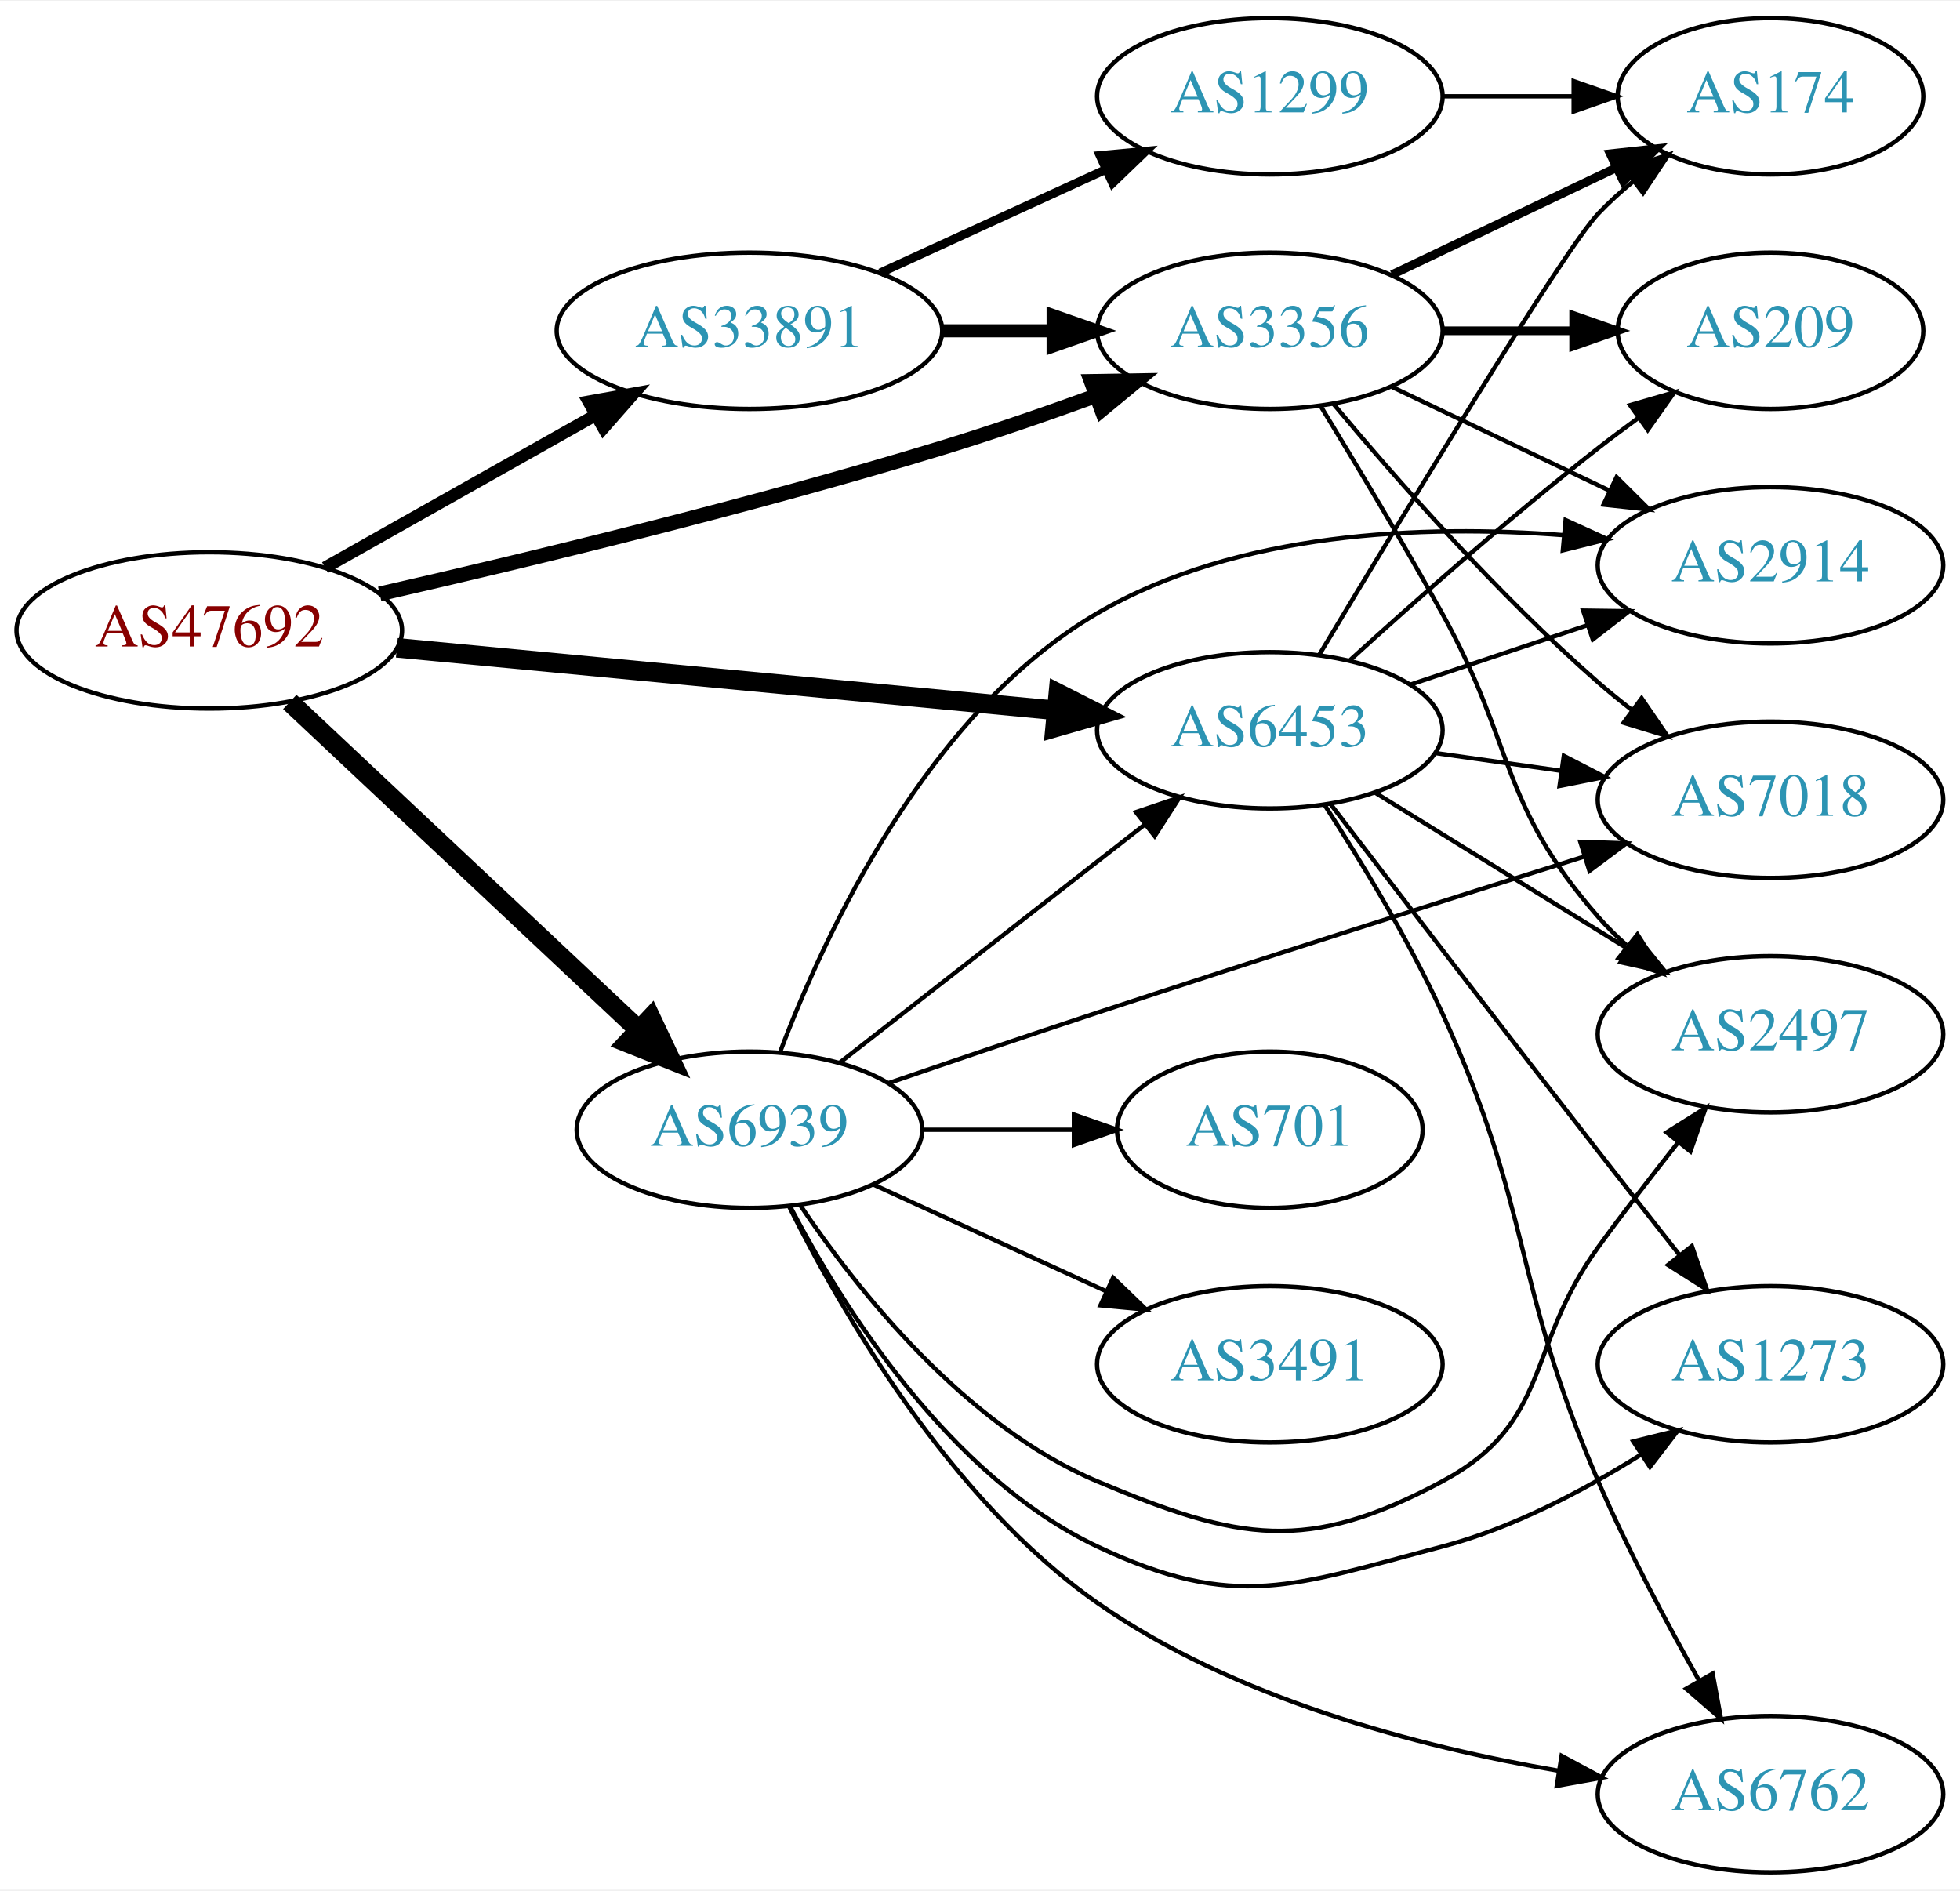
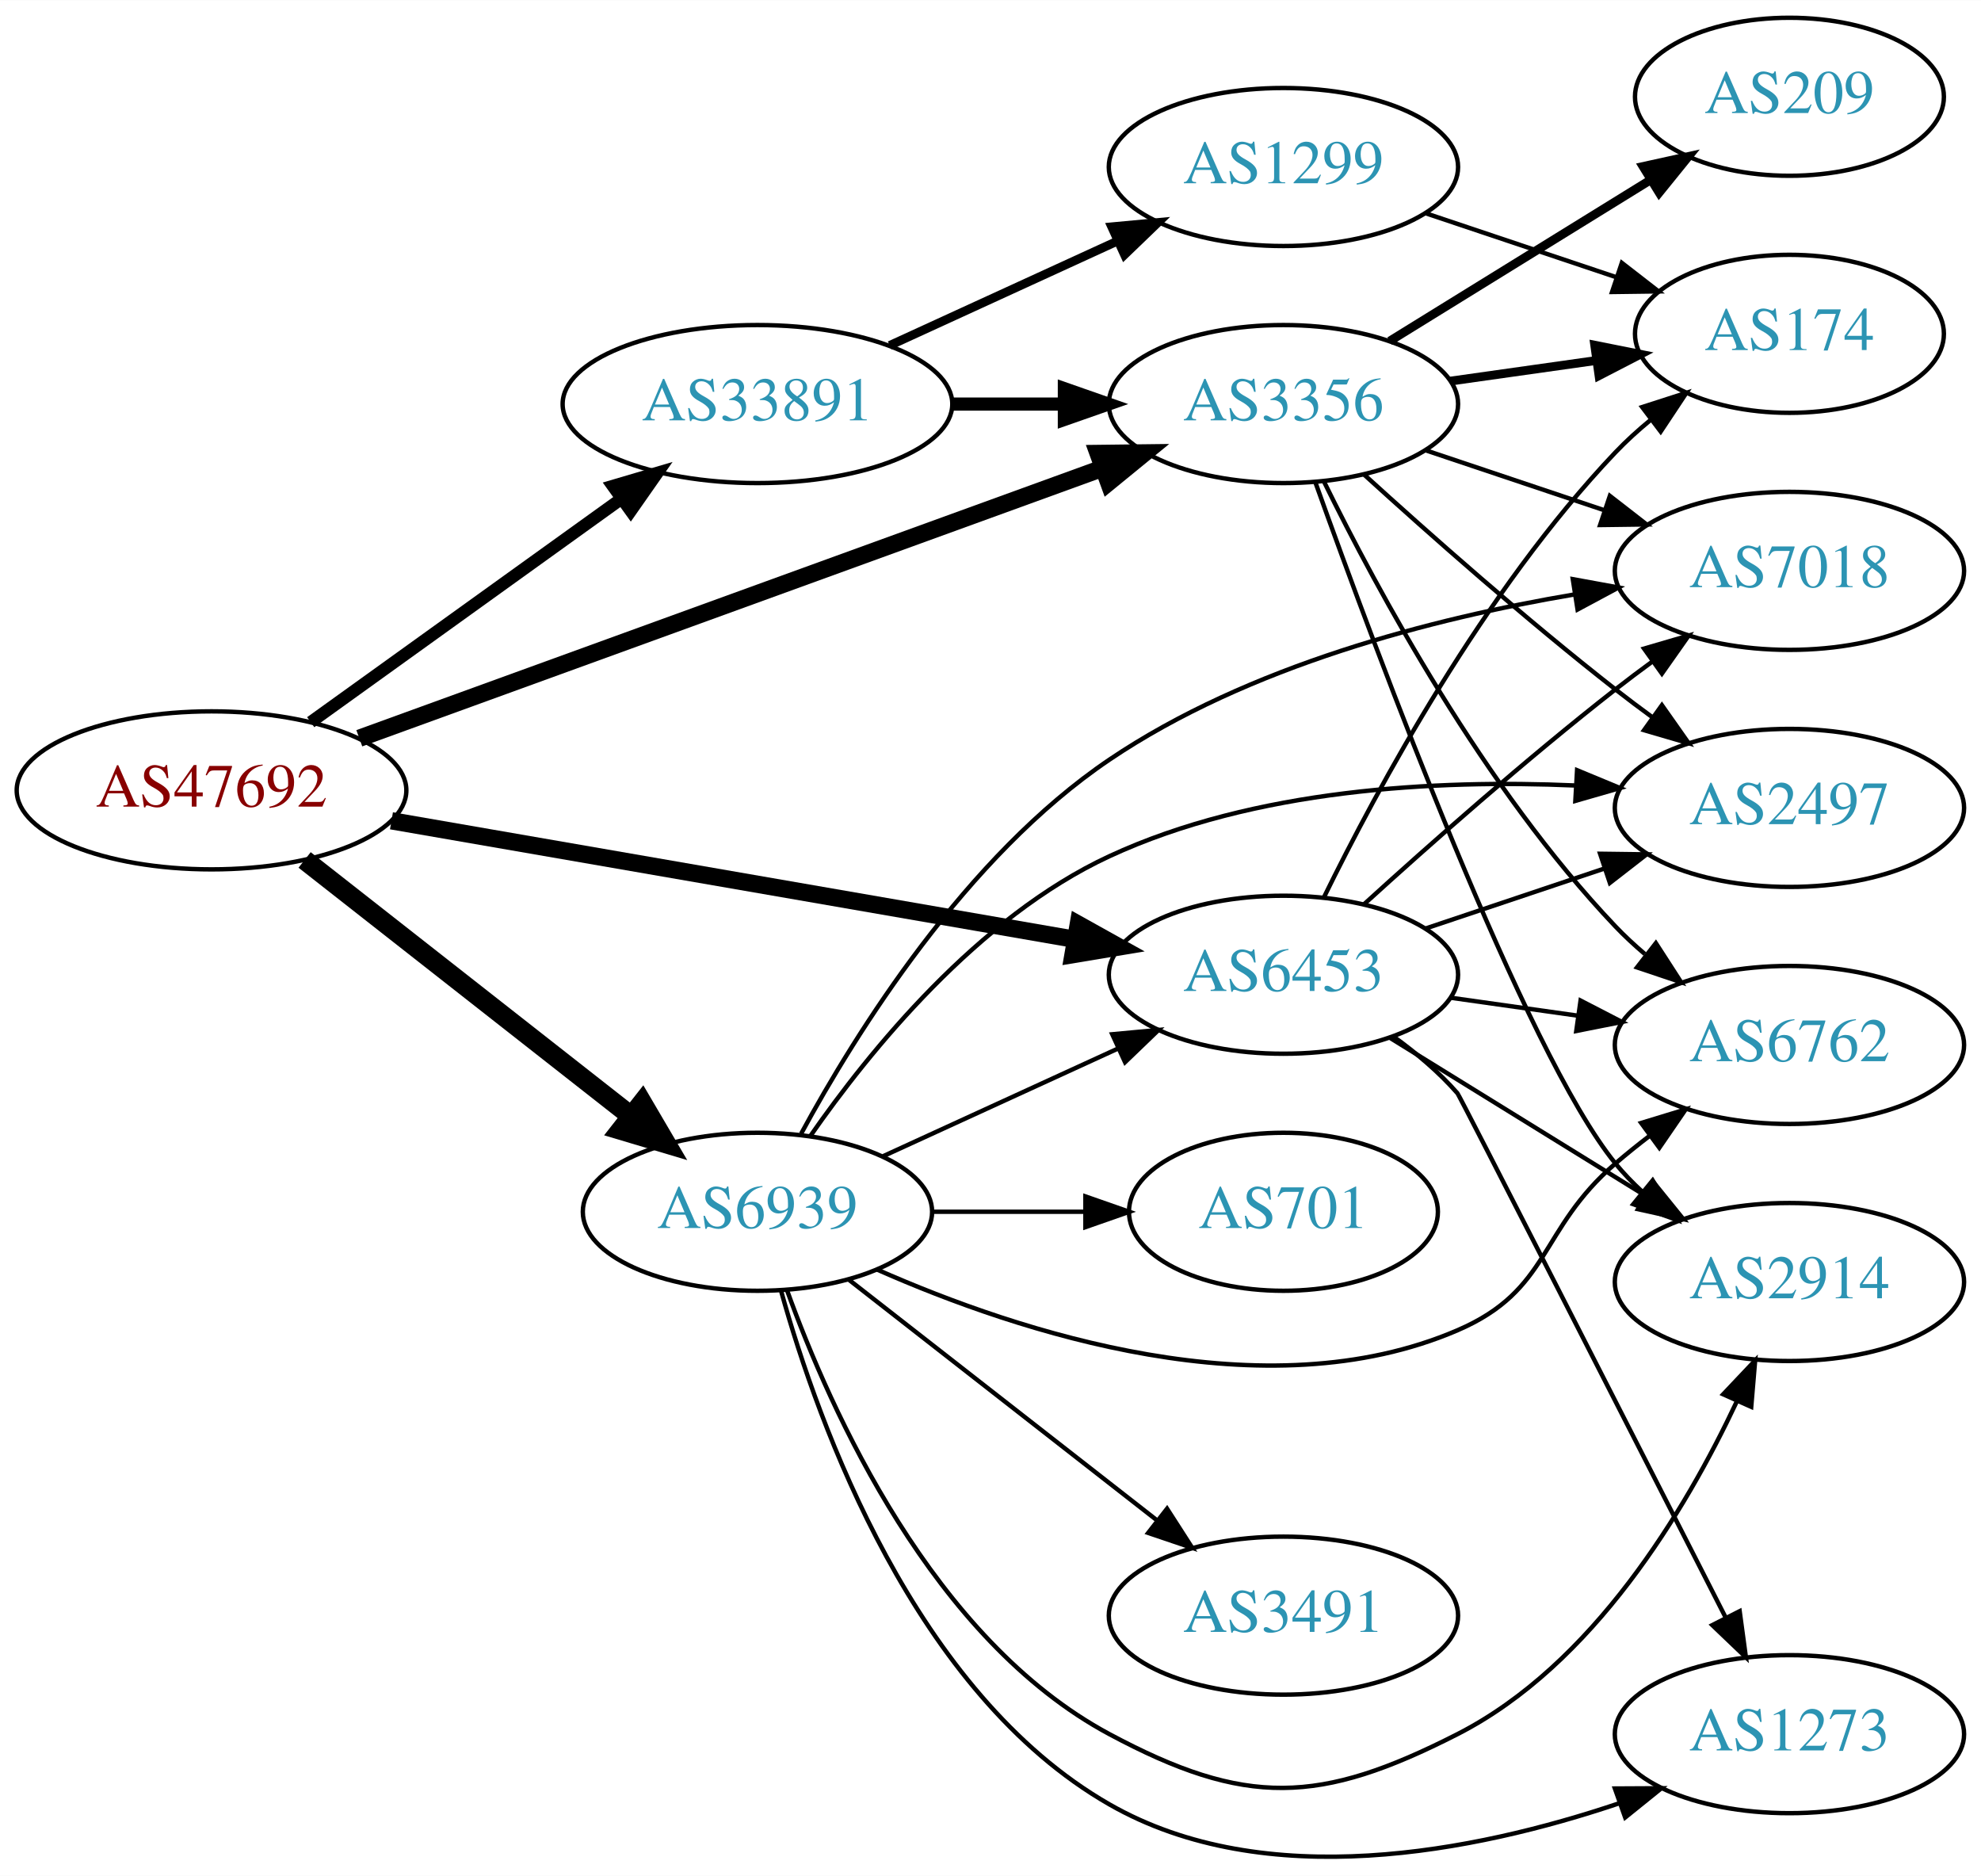
- <svg xmlns="http://www.w3.org/2000/svg" xmlns:xlink="http://www.w3.org/1999/xlink" width="451pt" height="435pt" viewBox="0.00 0.00 451.37 435.00">
-   <g id="graph0" class="graph" transform="scale(1 1) rotate(0) translate(4 431)">
-     <polygon fill="white" stroke="none" points="-4,4 -4,-431 447.37,-431 447.37,4 -4,4" />
+ <svg xmlns="http://www.w3.org/2000/svg" xmlns:xlink="http://www.w3.org/1999/xlink" width="451pt" height="427pt" viewBox="0.00 0.00 451.37 427.26">
+   <g id="graph0" class="graph" transform="scale(1 1) rotate(0) translate(4 423.262)">
+     <polygon fill="white" stroke="none" points="-4,4 -4,-423.262 447.37,-423.262 447.37,4 -4,4" />
    <g id="node1" class="node">
      <g id="a_node1">
        <a xlink:href="/asn/47692" xlink:title="AS47692 ~ Nessus GmbH [AT]">
-           <ellipse fill="#ffffff" stroke="black" cx="44.196" cy="-286" rx="44.393" ry="18" />
-           <text text-anchor="middle" x="44.196" y="-282.3" font-family="Times,serif" font-size="14.00" fill="#880000">AS47692</text>
+           <ellipse fill="#ffffff" stroke="black" cx="44.196" cy="-243.262" rx="44.393" ry="18" />
+           <text text-anchor="middle" x="44.196" y="-239.562" font-family="Times,serif" font-size="14.00" fill="#880000">AS47692</text>
        </a>
      </g>
    </g>
    <g id="node2" class="node">
      <g id="a_node2">
        <a xlink:href="/asn/3356" xlink:title="AS3356 ~ Level 3 Parent, LLC [US]">
-           <ellipse fill="#ffffff" stroke="black" cx="288.431" cy="-355" rx="39.794" ry="18" />
-           <text text-anchor="middle" x="288.431" y="-351.3" font-family="Times,serif" font-size="14.00" fill="#2c94b3">AS3356</text>
+           <ellipse fill="#ffffff" stroke="black" cx="288.431" cy="-331.262" rx="39.794" ry="18" />
+           <text text-anchor="middle" x="288.431" y="-327.562" font-family="Times,serif" font-size="14.00" fill="#2c94b3">AS3356</text>
        </a>
      </g>
    </g>
    <g id="edge1" class="edge">
-       <path fill="none" stroke="black" stroke-width="3.375" d="M83.437,-294.418C117.603,-302.215 168.892,-314.6 212.784,-328 224.406,-331.548 236.877,-335.855 248.234,-339.977" />
-       <polygon fill="black" stroke="black" stroke-width="3.375" points="247.285,-343.357 257.878,-343.528 249.703,-336.788 247.285,-343.357" />
+       <path fill="none" stroke="black" stroke-width="3.938" d="M77.865,-255.13C121.75,-271.073 199.701,-299.391 247.163,-316.634" />
+       <polygon fill="black" stroke="black" stroke-width="3.938" points="246.211,-320.011 256.805,-320.136 248.601,-313.432 246.211,-320.011" />
    </g>
    <g id="node3" class="node">
      <g id="a_node3">
        <a xlink:href="/asn/6453" xlink:title="AS6453 ~ TATA COMMUNICATIONS (AMERICA) INC [US]">
-           <ellipse fill="#ffffff" stroke="black" cx="288.431" cy="-263" rx="39.794" ry="18" />
-           <text text-anchor="middle" x="288.431" y="-259.3" font-family="Times,serif" font-size="14.00" fill="#2c94b3">AS6453</text>
+           <ellipse fill="#ffffff" stroke="black" cx="288.431" cy="-201.262" rx="39.794" ry="18" />
+           <text text-anchor="middle" x="288.431" y="-197.562" font-family="Times,serif" font-size="14.00" fill="#2c94b3">AS6453</text>
        </a>
      </g>
    </g>
    <g id="edge2" class="edge">
-       <path fill="none" stroke="black" stroke-width="4.5" d="M87.39,-281.994C129.77,-277.97 194.983,-271.778 239.341,-267.566" />
-       <polygon fill="black" stroke="black" stroke-width="4.5" points="239.724,-271.485 249.307,-266.62 238.979,-263.645 239.724,-271.485" />
+       <path fill="none" stroke="black" stroke-width="3.938" d="M85.196,-236.327C127.957,-228.913 195.683,-217.17 240.825,-209.343" />
+       <polygon fill="black" stroke="black" stroke-width="3.938" points="241.685,-212.746 250.94,-207.589 240.49,-205.849 241.685,-212.746" />
    </g>
    <g id="node4" class="node">
      <g id="a_node4">
        <a xlink:href="/asn/6939" xlink:title="AS6939 ~ Hurricane Electric LLC [US]">
-           <ellipse fill="#ffffff" stroke="black" cx="168.588" cy="-171" rx="39.794" ry="18" />
-           <text text-anchor="middle" x="168.588" y="-167.3" font-family="Times,serif" font-size="14.00" fill="#2c94b3">AS6939</text>
+           <ellipse fill="#ffffff" stroke="black" cx="168.588" cy="-147.262" rx="39.794" ry="18" />
+           <text text-anchor="middle" x="168.588" y="-143.562" font-family="Times,serif" font-size="14.00" fill="#2c94b3">AS6939</text>
        </a>
      </g>
    </g>
    <g id="edge3" class="edge">
-       <path fill="none" stroke="black" stroke-width="4.5" d="M62.732,-269.523C83.754,-249.771 119.12,-216.541 142.898,-194.199" />
-       <polygon fill="black" stroke="black" stroke-width="4.5" points="145.888,-196.793 150.48,-187.075 140.496,-191.053 145.888,-196.793" />
+       <path fill="none" stroke="black" stroke-width="4.5" d="M65.407,-227.41C85.725,-211.473 117.198,-186.786 139.846,-169.022" />
+       <polygon fill="black" stroke="black" stroke-width="4.5" points="142.315,-172.089 147.754,-162.82 137.455,-165.893 142.315,-172.089" />
    </g>
    <g id="node5" class="node">
      <g id="a_node5">
        <a xlink:href="/asn/33891" xlink:title="AS33891 ~ CORE-BACKBONE GMBH GLOBAL NETWORK [DE]">
-           <ellipse fill="#ffffff" stroke="black" cx="168.588" cy="-355" rx="44.393" ry="18" />
-           <text text-anchor="middle" x="168.588" y="-351.3" font-family="Times,serif" font-size="14.00" fill="#2c94b3">AS33891</text>
+           <ellipse fill="#ffffff" stroke="black" cx="168.588" cy="-331.262" rx="44.393" ry="18" />
+           <text text-anchor="middle" x="168.588" y="-327.562" font-family="Times,serif" font-size="14.00" fill="#2c94b3">AS33891</text>
        </a>
      </g>
    </g>
    <g id="edge4" class="edge">
-       <path fill="none" stroke="black" stroke-width="2.812" d="M70.853,-300.465C88.968,-310.677 113.44,-324.473 133.237,-335.634" />
-       <polygon fill="black" stroke="black" stroke-width="2.812" points="131.535,-338.692 141.965,-340.554 134.972,-332.594 131.535,-338.692" />
+       <path fill="none" stroke="black" stroke-width="2.812" d="M66.796,-258.792C86.425,-272.906 115.579,-293.867 137.49,-309.621" />
+       <polygon fill="black" stroke="black" stroke-width="2.812" points="135.631,-312.595 145.793,-315.591 139.717,-306.912 135.631,-312.595" />
    </g>
    <g id="node6" class="node">
      <g id="a_node6">
-         <a xlink:href="/asn/174" xlink:title="AS174 ~ Cogent Communications [US]">
-           <ellipse fill="#ffffff" stroke="black" cx="403.724" cy="-409" rx="35.194" ry="18" />
-           <text text-anchor="middle" x="403.724" y="-405.3" font-family="Times,serif" font-size="14.00" fill="#2c94b3">AS174</text>
+         <a xlink:href="/asn/6762" xlink:title="AS6762 ~ TELECOM ITALIA SPARKLE S.p.A. [IT]">
+           <ellipse fill="#ffffff" stroke="black" cx="403.724" cy="-185.262" rx="39.794" ry="18" />
+           <text text-anchor="middle" x="403.724" y="-181.562" font-family="Times,serif" font-size="14.00" fill="#2c94b3">AS6762</text>
        </a>
      </g>
    </g>
    <g id="edge5" class="edge">
-       <path fill="none" stroke="black" stroke-width="2" d="M316.567,-367.934C331.999,-375.29 351.485,-384.577 368.02,-392.459" />
-       <polygon fill="black" stroke="black" stroke-width="2" points="366.828,-395.768 377.361,-396.911 369.84,-389.449 366.828,-395.768" />
+       <path fill="none" stroke="black" d="M297.663,-313.61C309.753,-288.957 334.152,-243.709 364.077,-212.262 366.14,-210.094 368.402,-207.995 370.764,-205.989" />
+       <polygon fill="black" stroke="black" points="373.287,-208.461 379.037,-199.562 368.993,-202.933 373.287,-208.461" />
    </g>
    <g id="node7" class="node">
      <g id="a_node7">
        <a xlink:href="/asn/2497" xlink:title="AS2497 ~ Internet Initiative Japan Inc. [JP]">
-           <ellipse fill="#ffffff" stroke="black" cx="403.724" cy="-193" rx="39.794" ry="18" />
-           <text text-anchor="middle" x="403.724" y="-189.3" font-family="Times,serif" font-size="14.00" fill="#2c94b3">AS2497</text>
+           <ellipse fill="#ffffff" stroke="black" cx="403.724" cy="-239.262" rx="39.794" ry="18" />
+           <text text-anchor="middle" x="403.724" y="-235.562" font-family="Times,serif" font-size="14.00" fill="#2c94b3">AS2497</text>
        </a>
      </g>
    </g>
    <g id="edge6" class="edge">
-       <path fill="none" stroke="black" d="M300.057,-337.787C307.99,-324.781 318.983,-306.424 328.077,-290 345.025,-259.395 341.062,-246.348 364.077,-220 366.046,-217.746 368.241,-215.586 370.557,-213.537" />
-       <polygon fill="black" stroke="black" points="373.091,-215.994 378.746,-207.034 368.738,-210.512 373.091,-215.994" />
+       <path fill="none" stroke="black" d="M306.778,-315.22C321.627,-301.718 343.764,-282.129 364.077,-266.262 366.804,-264.132 369.685,-261.969 372.594,-259.842" />
+       <polygon fill="black" stroke="black" points="374.664,-262.664 380.763,-254 370.593,-256.97 374.664,-262.664" />
    </g>
    <g id="node8" class="node">
      <g id="a_node8">
-         <a xlink:href="/asn/209" xlink:title="AS209 ~ CenturyLink Communications, LLC [US]">
-           <ellipse fill="#ffffff" stroke="black" cx="403.724" cy="-355" rx="35.194" ry="18" />
-           <text text-anchor="middle" x="403.724" y="-351.3" font-family="Times,serif" font-size="14.00" fill="#2c94b3">AS209</text>
+         <a xlink:href="/asn/2914" xlink:title="AS2914 ~ NTT America, Inc. [US]">
+           <ellipse fill="#ffffff" stroke="black" cx="403.724" cy="-131.262" rx="39.794" ry="18" />
+           <text text-anchor="middle" x="403.724" y="-127.562" font-family="Times,serif" font-size="14.00" fill="#2c94b3">AS2914</text>
        </a>
      </g>
    </g>
    <g id="edge7" class="edge">
-       <path fill="none" stroke="black" stroke-width="2" d="M328.103,-355C337.808,-355 348.299,-355 358.262,-355" />
-       <polygon fill="black" stroke="black" stroke-width="2" points="358.398,-358.5 368.398,-355 358.398,-351.5 358.398,-358.5" />
+       <path fill="none" stroke="black" d="M295.72,-313.396C309.641,-274.487 343.455,-183.548 364.077,-158.262 365.92,-156.003 367.999,-153.849 370.211,-151.816" />
+       <polygon fill="black" stroke="black" points="372.561,-154.416 378.104,-145.387 368.14,-148.988 372.561,-154.416" />
    </g>
    <g id="node9" class="node">
      <g id="a_node9">
-         <a xlink:href="/asn/2914" xlink:title="AS2914 ~ NTT America, Inc. [US]">
-           <ellipse fill="#ffffff" stroke="black" cx="403.724" cy="-301" rx="39.794" ry="18" />
-           <text text-anchor="middle" x="403.724" y="-297.3" font-family="Times,serif" font-size="14.00" fill="#2c94b3">AS2914</text>
+         <a xlink:href="/asn/174" xlink:title="AS174 ~ Cogent Communications [US]">
+           <ellipse fill="#ffffff" stroke="black" cx="403.724" cy="-347.262" rx="35.194" ry="18" />
+           <text text-anchor="middle" x="403.724" y="-343.562" font-family="Times,serif" font-size="14.00" fill="#2c94b3">AS174</text>
        </a>
      </g>
    </g>
    <g id="edge8" class="edge">
-       <path fill="none" stroke="black" d="M316.567,-342.066C331.561,-334.919 350.382,-325.948 366.605,-318.215" />
-       <polygon fill="black" stroke="black" points="368.288,-321.291 375.809,-313.829 365.276,-314.972 368.288,-321.291" />
+       <path fill="none" stroke="black" stroke-width="2" d="M326.527,-336.501C337.09,-337.993 348.688,-339.631 359.578,-341.169" />
+       <polygon fill="black" stroke="black" stroke-width="2" points="359.354,-344.672 369.745,-342.605 360.333,-337.741 359.354,-344.672" />
    </g>
    <g id="node10" class="node">
      <g id="a_node10">
-         <a xlink:href="/asn/7018" xlink:title="AS7018 ~ ATT-INTERNET4 [US]">
-           <ellipse fill="#ffffff" stroke="black" cx="403.724" cy="-247" rx="39.794" ry="18" />
-           <text text-anchor="middle" x="403.724" y="-243.3" font-family="Times,serif" font-size="14.00" fill="#2c94b3">AS7018</text>
+         <a xlink:href="/asn/7018" xlink:title="AS7018 ~ AT&amp;T Services, Inc. [US]">
+           <ellipse fill="#ffffff" stroke="black" cx="403.724" cy="-293.262" rx="39.794" ry="18" />
+           <text text-anchor="middle" x="403.724" y="-289.562" font-family="Times,serif" font-size="14.00" fill="#2c94b3">AS7018</text>
        </a>
      </g>
    </g>
    <g id="edge9" class="edge">
-       <path fill="none" stroke="black" d="M303.061,-338.183C317.343,-321.071 340.89,-294.255 364.077,-274 366.543,-271.846 369.182,-269.706 371.879,-267.628" />
-       <polygon fill="black" stroke="black" points="374.052,-270.375 380.033,-261.63 369.904,-264.736 374.052,-270.375" />
-     </g>
-     <g id="edge15" class="edge">
-       <path fill="none" stroke="black" d="M299.871,-280.488C318.448,-311.474 356.049,-373.564 364.077,-382 366.521,-384.568 369.244,-387.04 372.082,-389.375" />
-       <polygon fill="black" stroke="black" points="370.163,-392.312 380.248,-395.558 374.388,-386.731 370.163,-392.312" />
-     </g>
-     <g id="edge11" class="edge">
-       <path fill="none" stroke="black" d="M312.631,-248.666C329.432,-238.285 352.349,-224.125 370.865,-212.685" />
-       <polygon fill="black" stroke="black" points="372.887,-215.549 379.555,-207.315 369.208,-209.594 372.887,-215.549" />
-     </g>
-     <g id="edge12" class="edge">
-       <path fill="none" stroke="black" d="M306.778,-279.042C321.627,-292.544 343.764,-312.133 364.077,-328 367.024,-330.302 370.15,-332.642 373.297,-334.934" />
-       <polygon fill="black" stroke="black" points="371.394,-337.875 381.57,-340.826 375.455,-332.174 371.394,-337.875" />
-     </g>
-     <g id="edge14" class="edge">
-       <path fill="none" stroke="black" d="M320.688,-273.484C333.337,-277.727 348.116,-282.684 361.618,-287.212" />
-       <polygon fill="black" stroke="black" points="360.581,-290.556 371.175,-290.418 362.807,-283.92 360.581,-290.556" />
-     </g>
-     <g id="edge13" class="edge">
-       <path fill="none" stroke="black" d="M326.527,-257.761C335.819,-256.449 345.911,-255.024 355.617,-253.653" />
-       <polygon fill="black" stroke="black" points="356.132,-257.115 365.544,-252.251 355.153,-250.184 356.132,-257.115" />
+       <path fill="none" stroke="black" d="M320.688,-320.778C333.337,-316.535 348.116,-311.578 361.618,-307.05" />
+       <polygon fill="black" stroke="black" points="362.807,-310.342 371.175,-303.844 360.581,-303.706 362.807,-310.342" />
    </g>
    <g id="node11" class="node">
      <g id="a_node11">
-         <a xlink:href="/asn/1273" xlink:title="AS1273 ~ Vodafone Group PLC [EU]">
-           <ellipse fill="#ffffff" stroke="black" cx="403.724" cy="-117" rx="39.794" ry="18" />
-           <text text-anchor="middle" x="403.724" y="-113.3" font-family="Times,serif" font-size="14.00" fill="#2c94b3">AS1273</text>
+         <a xlink:href="/asn/209" xlink:title="AS209 ~ CenturyLink Communications, LLC [US]">
+           <ellipse fill="#ffffff" stroke="black" cx="403.724" cy="-401.262" rx="35.194" ry="18" />
+           <text text-anchor="middle" x="403.724" y="-397.562" font-family="Times,serif" font-size="14.00" fill="#2c94b3">AS209</text>
        </a>
      </g>
    </g>
    <g id="edge10" class="edge">
-       <path fill="none" stroke="black" d="M302.316,-246.13C317.147,-226.743 342.268,-193.994 364.077,-166 370.141,-158.217 376.781,-149.771 382.819,-142.119" />
-       <polygon fill="black" stroke="black" points="385.627,-144.211 389.081,-134.195 380.135,-139.871 385.627,-144.211" />
+       <path fill="none" stroke="black" stroke-width="2" d="M312.631,-345.597C329.766,-356.184 353.262,-370.701 371.963,-382.256" />
+       <polygon fill="black" stroke="black" stroke-width="2" points="370.363,-385.382 380.71,-387.66 374.042,-379.427 370.363,-385.382" />
+     </g>
+     <g id="edge16" class="edge">
+       <path fill="none" stroke="black" d="M326.527,-196.023C335.819,-194.711 345.911,-193.286 355.617,-191.915" />
+       <polygon fill="black" stroke="black" points="356.132,-195.377 365.544,-190.513 355.153,-188.446 356.132,-195.377" />
+     </g>
+     <g id="edge12" class="edge">
+       <path fill="none" stroke="black" d="M320.688,-211.746C333.337,-215.989 348.116,-220.946 361.618,-225.475" />
+       <polygon fill="black" stroke="black" points="360.581,-228.818 371.175,-228.68 362.807,-222.182 360.581,-228.818" />
+     </g>
+     <g id="edge11" class="edge">
+       <path fill="none" stroke="black" d="M312.631,-186.928C329.432,-176.547 352.349,-162.387 370.865,-150.947" />
+       <polygon fill="black" stroke="black" points="372.887,-153.811 379.555,-145.577 369.208,-147.856 372.887,-153.811" />
+     </g>
+     <g id="edge14" class="edge">
+       <path fill="none" stroke="black" d="M297.663,-218.914C309.753,-243.567 334.152,-288.815 364.077,-320.262 366.521,-322.83 369.244,-325.302 372.082,-327.637" />
+       <polygon fill="black" stroke="black" points="370.163,-330.574 380.248,-333.82 374.388,-324.993 370.163,-330.574" />
+     </g>
+     <g id="edge15" class="edge">
+       <path fill="none" stroke="black" d="M306.778,-217.305C321.627,-230.806 343.764,-250.395 364.077,-266.262 366.804,-268.392 369.685,-270.556 372.594,-272.682" />
+       <polygon fill="black" stroke="black" points="370.593,-275.554 380.763,-278.524 374.664,-269.86 370.593,-275.554" />
    </g>
    <g id="node12" class="node">
      <g id="a_node12">
-         <a xlink:href="/asn/6762" xlink:title="AS6762 ~ TELECOM ITALIA SPARKLE S.p.A. [IT]">
-           <ellipse fill="#ffffff" stroke="black" cx="403.724" cy="-18" rx="39.794" ry="18" />
-           <text text-anchor="middle" x="403.724" y="-14.3" font-family="Times,serif" font-size="14.00" fill="#2c94b3">AS6762</text>
-         </a>
-       </g>
-     </g>
-     <g id="edge16" class="edge">
-       <path fill="none" stroke="black" d="M300.982,-245.896C309.279,-233.098 320.321,-214.953 328.077,-198 349.127,-151.99 344.04,-136.46 364.077,-90 370.833,-74.335 379.769,-57.5 387.347,-44.051" />
-       <polygon fill="black" stroke="black" points="390.404,-45.755 392.332,-35.337 384.329,-42.279 390.404,-45.755" />
-     </g>
-     <g id="edge23" class="edge">
-       <path fill="none" stroke="black" d="M189.312,-186.399C208.516,-201.391 237.887,-224.321 259.491,-241.188" />
-       <polygon fill="black" stroke="black" points="257.606,-244.156 267.642,-247.551 261.914,-238.638 257.606,-244.156" />
+         <a xlink:href="/asn/1273" xlink:title="AS1273 ~ Vodafone Group PLC [EU]">
+           <ellipse fill="#ffffff" stroke="black" cx="403.724" cy="-28.262" rx="39.794" ry="18" />
+           <text text-anchor="middle" x="403.724" y="-24.562" font-family="Times,serif" font-size="14.00" fill="#2c94b3">AS1273</text>
+         </a>
+       </g>
+     </g>
+     <g id="edge13" class="edge">
+       <path fill="none" stroke="black" d="M313.417,-187.235C318.657,-183.462 323.883,-179.075 328.077,-174.262 328.621,-173.638 367.784,-96.84 389.158,-54.894" />
+       <polygon fill="black" stroke="black" points="392.381,-56.277 393.802,-45.778 386.144,-53.1 392.381,-56.277" />
+     </g>
+     <g id="edge24" class="edge">
+       <path fill="none" stroke="black" d="M197.217,-159.923C213.174,-167.235 233.445,-176.524 250.727,-184.443" />
+       <polygon fill="black" stroke="black" points="249.426,-187.697 259.975,-188.681 252.342,-181.333 249.426,-187.697" />
+     </g>
+     <g id="edge21" class="edge">
+       <path fill="none" stroke="black" d="M195.902,-134.072C228.246,-119.785 284.232,-101.403 328.077,-120.262 349.449,-129.455 346.451,-143.078 364.077,-158.262 366.558,-160.399 369.206,-162.527 371.91,-164.597" />
+       <polygon fill="black" stroke="black" points="369.941,-167.493 380.075,-170.584 374.08,-161.848 369.941,-167.493" />
+     </g>
+     <g id="edge17" class="edge">
+       <path fill="none" stroke="black" d="M180.602,-164.471C194.068,-183.826 218.807,-214.368 248.784,-228.262 281.873,-243.598 323.294,-245.735 354.833,-244.374" />
+       <polygon fill="black" stroke="black" points="355.337,-247.851 365.123,-243.792 354.942,-240.863 355.337,-247.851" />
+     </g>
+     <g id="edge18" class="edge">
+       <path fill="none" stroke="black" d="M175.306,-129.435C185.23,-101.867 208.533,-49.825 248.784,-28.262 279.849,-11.621 296.687,-12.244 328.077,-28.262 358.989,-44.035 380.077,-79.254 391.755,-104.102" />
+       <polygon fill="black" stroke="black" points="388.628,-105.683 395.909,-113.379 395.017,-102.822 388.628,-105.683" />
    </g>
    <g id="edge20" class="edge">
-       <path fill="none" stroke="black" d="M180.197,-153.76C193.448,-134.063 218.149,-102.892 248.784,-90 281.267,-76.331 297.006,-73.371 328.077,-90 353.509,-103.61 347.133,-120.657 364.077,-144 369.873,-151.984 376.436,-160.488 382.486,-168.132" />
-       <polygon fill="black" stroke="black" points="379.814,-170.395 388.79,-176.024 385.283,-166.026 379.814,-170.395" />
-     </g>
-     <g id="edge17" class="edge">
-       <path fill="none" stroke="black" d="M175.662,-188.934C185.935,-216.154 209.542,-267.141 248.784,-290 281.061,-308.802 323.837,-310.388 356.104,-307.933" />
-       <polygon fill="black" stroke="black" points="356.545,-311.407 366.184,-307.01 355.907,-304.436 356.545,-311.407" />
-     </g>
-     <g id="edge24" class="edge">
-       <path fill="none" stroke="black" d="M200.759,-181.791C215.325,-186.791 232.918,-192.771 248.784,-198 286.641,-210.477 329.909,-224.202 360.912,-233.944" />
-       <polygon fill="black" stroke="black" points="359.936,-237.306 370.525,-236.961 362.031,-230.627 359.936,-237.306" />
-     </g>
-     <g id="edge18" class="edge">
-       <path fill="none" stroke="black" d="M177.879,-153.485C189.854,-130.509 214.388,-91.215 248.784,-75 280.661,-59.973 293.987,-66.068 328.077,-75 344.206,-79.226 360.526,-87.807 373.776,-96.118" />
-       <polygon fill="black" stroke="black" points="372.133,-99.226 382.418,-101.771 375.965,-93.368 372.133,-99.226" />
-     </g>
-     <g id="edge22" class="edge">
-       <path fill="none" stroke="black" d="M177.663,-153.456C189.706,-129.241 214.668,-85.867 248.784,-62 280.228,-40.003 322.529,-28.935 354.83,-23.405" />
-       <polygon fill="black" stroke="black" points="355.614,-26.825 364.94,-21.798 354.515,-19.912 355.614,-26.825" />
+       <path fill="none" stroke="black" d="M178.531,-165.038C191.073,-188.153 216.068,-228.174 248.784,-250.262 280.431,-271.628 322.535,-282.449 354.709,-287.888" />
+       <polygon fill="black" stroke="black" points="354.359,-291.375 364.781,-289.471 355.446,-284.46 354.359,-291.375" />
+     </g>
+     <g id="edge19" class="edge">
+       <path fill="none" stroke="black" d="M174,-129.121C182.524,-98.556 204.455,-37.651 248.784,-12.262 284.283,8.069 332.006,-1.442 364.857,-12.49" />
+       <polygon fill="black" stroke="black" points="363.95,-15.882 374.545,-15.937 366.297,-9.287 363.95,-15.882" />
    </g>
    <g id="node13" class="node">
      <g id="a_node13">
-         <a xlink:href="/asn/701" xlink:title="AS701 ~ UUNET [US]">
-           <ellipse fill="#ffffff" stroke="black" cx="288.431" cy="-171" rx="35.194" ry="18" />
-           <text text-anchor="middle" x="288.431" y="-167.3" font-family="Times,serif" font-size="14.00" fill="#2c94b3">AS701</text>
-         </a>
-       </g>
-     </g>
-     <g id="edge19" class="edge">
-       <path fill="none" stroke="black" d="M208.501,-171C219.588,-171 231.747,-171 243.13,-171" />
-       <polygon fill="black" stroke="black" points="243.311,-174.5 253.311,-171 243.311,-167.5 243.311,-174.5" />
+         <a xlink:href="/asn/3491" xlink:title="AS3491 ~ PCCW Global, Inc. [US]">
+           <ellipse fill="#ffffff" stroke="black" cx="288.431" cy="-55.262" rx="39.794" ry="18" />
+           <text text-anchor="middle" x="288.431" y="-51.562" font-family="Times,serif" font-size="14.00" fill="#2c94b3">AS3491</text>
+         </a>
+       </g>
+     </g>
+     <g id="edge22" class="edge">
+       <path fill="none" stroke="black" d="M189.312,-131.863C208.516,-116.871 237.887,-93.941 259.491,-77.075" />
+       <polygon fill="black" stroke="black" points="261.914,-79.624 267.642,-70.711 257.606,-74.106 261.914,-79.624" />
    </g>
    <g id="node14" class="node">
      <g id="a_node14">
-         <a xlink:href="/asn/3491" xlink:title="AS3491 ~ PCCW Global, Inc. [US]">
-           <ellipse fill="#ffffff" stroke="black" cx="288.431" cy="-117" rx="39.794" ry="18" />
-           <text text-anchor="middle" x="288.431" y="-113.3" font-family="Times,serif" font-size="14.00" fill="#2c94b3">AS3491</text>
-         </a>
-       </g>
-     </g>
-     <g id="edge21" class="edge">
-       <path fill="none" stroke="black" d="M197.217,-158.339C213.174,-151.027 233.445,-141.739 250.727,-133.819" />
-       <polygon fill="black" stroke="black" points="252.342,-136.929 259.975,-129.581 249.426,-130.565 252.342,-136.929" />
+         <a xlink:href="/asn/701" xlink:title="AS701 ~ UUNET [US]">
+           <ellipse fill="#ffffff" stroke="black" cx="288.431" cy="-147.262" rx="35.194" ry="18" />
+           <text text-anchor="middle" x="288.431" y="-143.562" font-family="Times,serif" font-size="14.00" fill="#2c94b3">AS701</text>
+         </a>
+       </g>
+     </g>
+     <g id="edge23" class="edge">
+       <path fill="none" stroke="black" d="M208.501,-147.262C219.588,-147.262 231.747,-147.262 243.13,-147.262" />
+       <polygon fill="black" stroke="black" points="243.311,-150.762 253.311,-147.262 243.311,-143.762 243.311,-150.762" />
    </g>
    <g id="edge26" class="edge">
-       <path fill="none" stroke="black" stroke-width="3" d="M212.799,-355C221.112,-355 229.875,-355 238.357,-355" />
-       <polygon fill="black" stroke="black" stroke-width="3" points="238.516,-358.5 248.516,-355 238.516,-351.5 238.516,-358.5" />
+       <path fill="none" stroke="black" stroke-width="3" d="M212.799,-331.262C221.112,-331.262 229.875,-331.262 238.357,-331.262" />
+       <polygon fill="black" stroke="black" stroke-width="3" points="238.516,-334.762 248.516,-331.262 238.516,-327.762 238.516,-334.762" />
    </g>
    <g id="node15" class="node">
      <g id="a_node15">
        <a xlink:href="/asn/1299" xlink:title="AS1299 ~ Telia Carrier [EU]">
-           <ellipse fill="#ffffff" stroke="black" cx="288.431" cy="-409" rx="39.794" ry="18" />
-           <text text-anchor="middle" x="288.431" y="-405.3" font-family="Times,serif" font-size="14.00" fill="#2c94b3">AS1299</text>
+           <ellipse fill="#ffffff" stroke="black" cx="288.431" cy="-385.262" rx="39.794" ry="18" />
+           <text text-anchor="middle" x="288.431" y="-381.562" font-family="Times,serif" font-size="14.00" fill="#2c94b3">AS1299</text>
        </a>
      </g>
    </g>
    <g id="edge25" class="edge">
-       <path fill="none" stroke="black" stroke-width="2" d="M198.718,-368.348C214.329,-375.502 233.727,-384.391 250.399,-392.03" />
-       <polygon fill="black" stroke="black" stroke-width="2" points="249.302,-395.378 259.851,-396.362 252.218,-389.014 249.302,-395.378" />
+       <path fill="none" stroke="black" stroke-width="2" d="M198.718,-344.61C214.329,-351.764 233.727,-360.653 250.399,-368.293" />
+       <polygon fill="black" stroke="black" stroke-width="2" points="249.302,-371.64 259.851,-372.624 252.218,-365.276 249.302,-371.64" />
    </g>
    <g id="edge27" class="edge">
-       <path fill="none" stroke="black" d="M328.103,-409C337.808,-409 348.299,-409 358.262,-409" />
-       <polygon fill="black" stroke="black" points="358.398,-412.5 368.398,-409 358.398,-405.5 358.398,-412.5" />
+       <path fill="none" stroke="black" d="M320.688,-374.778C334.205,-370.244 350.154,-364.895 364.378,-360.124" />
+       <polygon fill="black" stroke="black" points="365.53,-363.429 373.898,-356.931 363.304,-356.792 365.53,-363.429" />
    </g>
  </g>
</svg>
